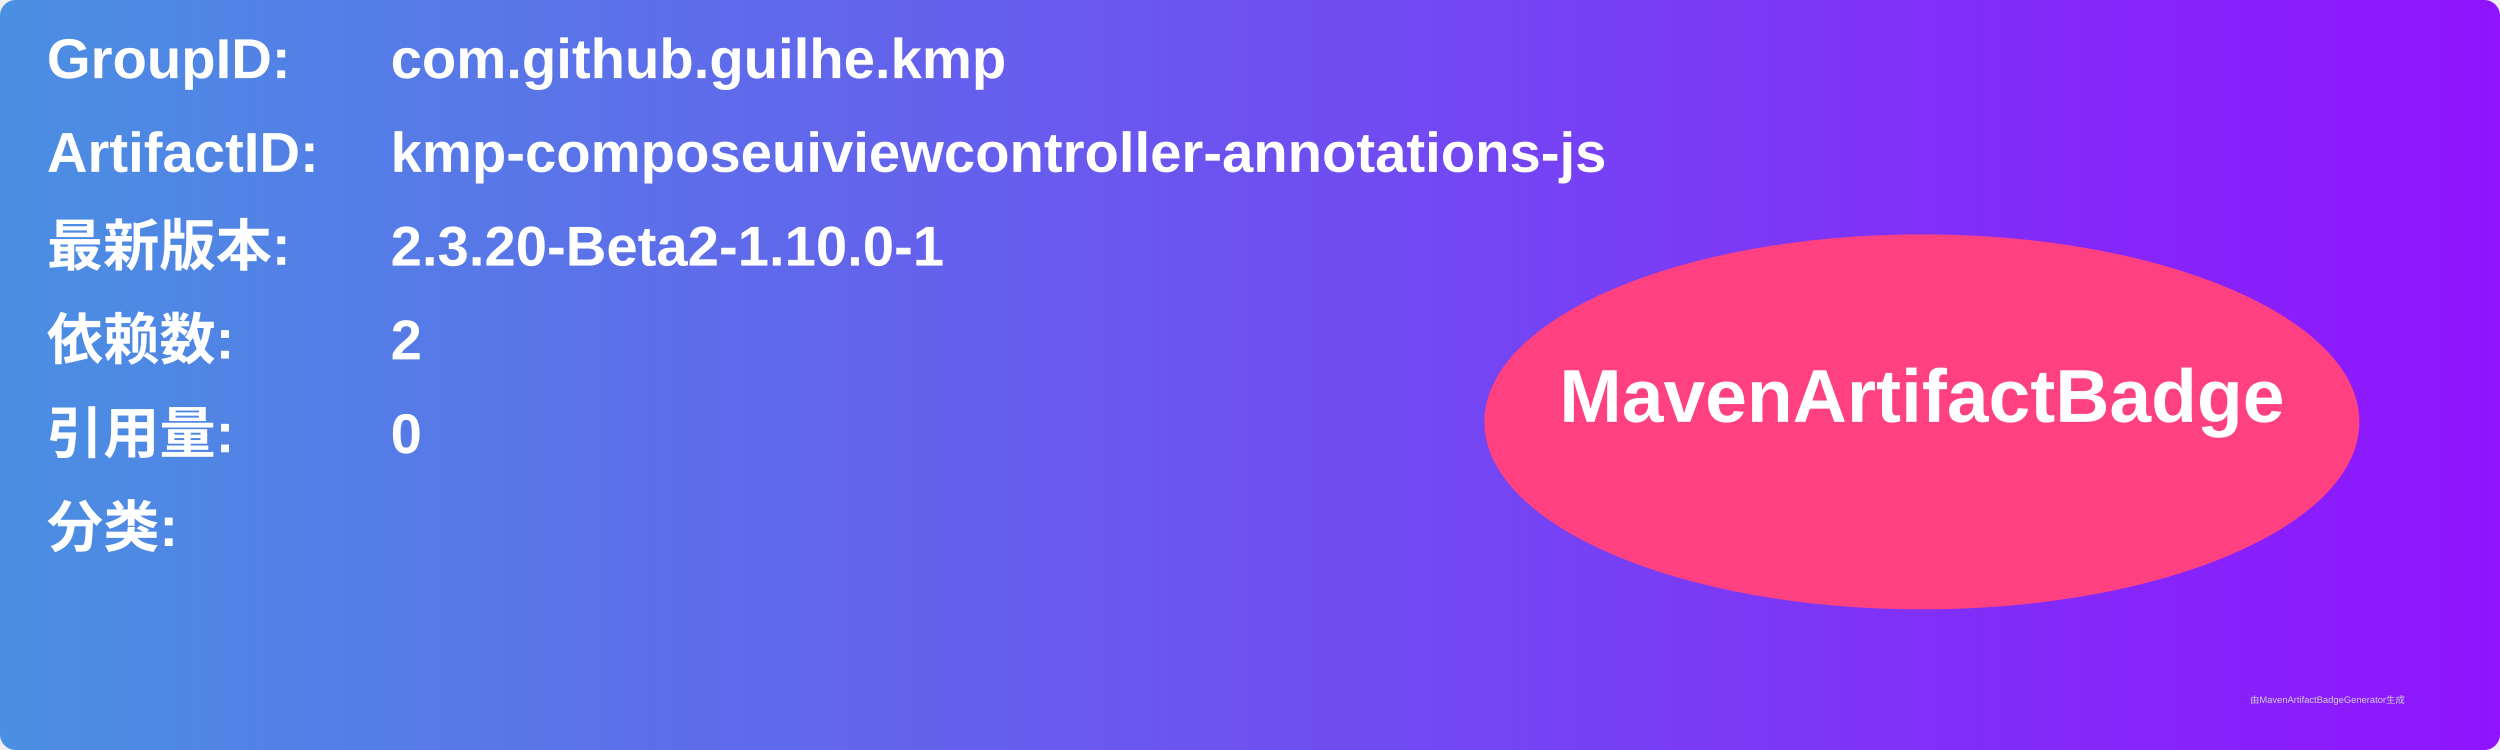
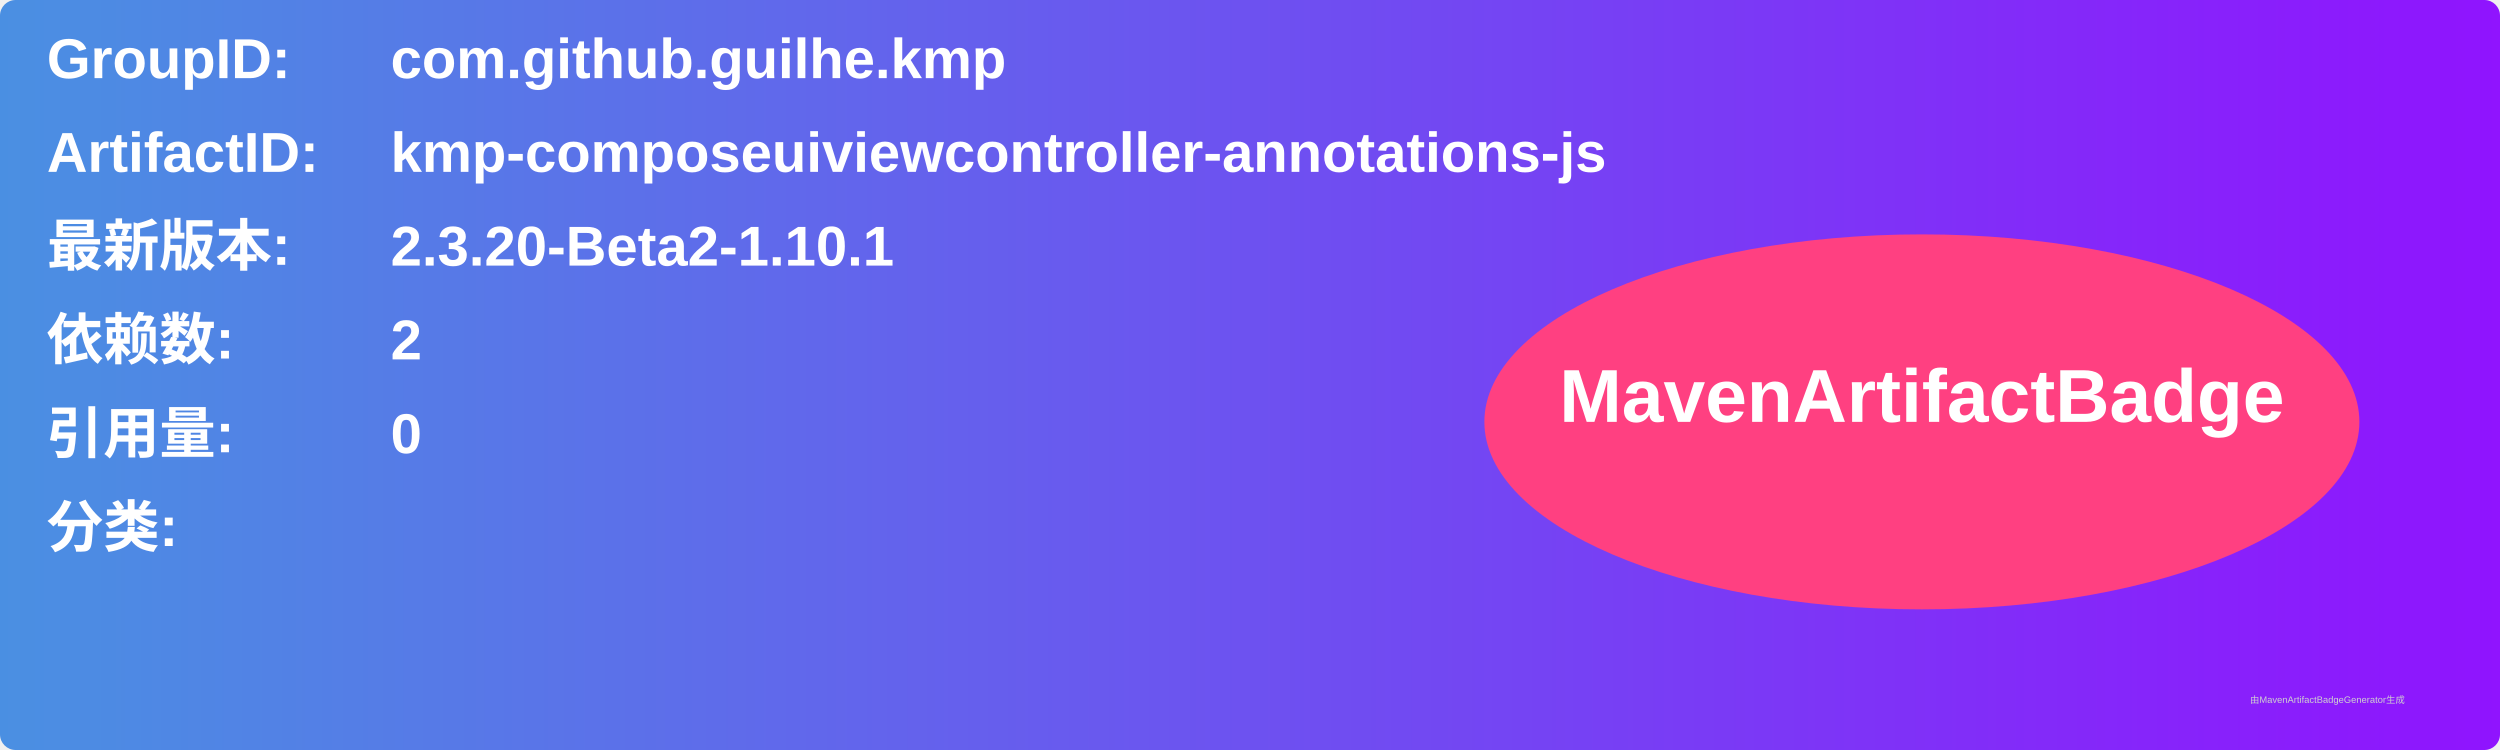
<svg xmlns="http://www.w3.org/2000/svg" width="800" height="240" viewBox="0 0 800 240">
  <linearGradient id="grad" x1="0%" y1="0%" x2="100%" y2="0%">
    <stop offset="0%" stop-color="#4a90e2" />
    <stop offset="100%" stop-color="#9013fe" />
  </linearGradient>
  <rect width="100%" height="100%" rx="5" ry="5" fill="url(#grad)" />
  <g transform="translate(15, 15)">
    <text x="0" y="10" font-family="Arial" font-size="18" fill="white" font-weight="bold" width="260">GroupID:</text>
    <text x="110" y="10" font-family="Arial" font-size="18" fill="white" font-weight="bold" width="460">com.github.guilhe.kmp</text>
    <text x="0" y="40" font-family="Arial" font-size="18" fill="white" font-weight="bold" width="260">ArtifactID:</text>
    <text x="110" y="40" font-family="Arial" font-size="18" fill="white" font-weight="bold" width="460">kmp-composeuiviewcontroller-annotations-js</text>
    <text x="0" y="70" font-family="Arial" font-size="18" fill="white" font-weight="bold">最新版本:</text>
    <text x="110" y="70" font-family="Arial" font-size="18" fill="white" font-weight="bold">
-       <tspan font-weight="bold">2.3.20-Beta2-1.10.0-1</tspan>
+       <tspan font-weight="bold">2.3.20-Beta2-1.10.1</tspan>
    </text>
    <text x="0" y="100" font-family="Arial" font-size="18" fill="white" font-weight="bold">依赖数: </text>
    <text x="110" y="100" font-family="Arial" font-size="18" fill="white">
      <tspan font-weight="bold">2</tspan>
    </text>
    <text x="0" y="130" font-family="Arial" font-size="18" fill="white" font-weight="bold">引用量: </text>
    <text x="110" y="130" font-family="Arial" font-size="18" fill="white">
      <tspan font-weight="bold">0</tspan>
    </text>
    <text x="0" y="160" font-family="Arial" font-size="18" fill="white" font-weight="bold">分类:</text>
    <text x="10" y="190" font-family="Arial" font-size="10" fill="white">
      <tspan font-weight="bold" />
    </text>
    <ellipse cx="600" cy="120" rx="140" ry="60" fill="#ff4081" />
    <text x="600" y="120" text-anchor="middle" font-family="Arial" font-size="24" fill="white" font-weight="bold">MavenArtifactBadge</text>
  </g>
  <text x="720" y="225" font-family="Arial" font-size="3" fill="#d0d0d0">由MavenArtifactBadgeGenerator生成</text>
</svg>
